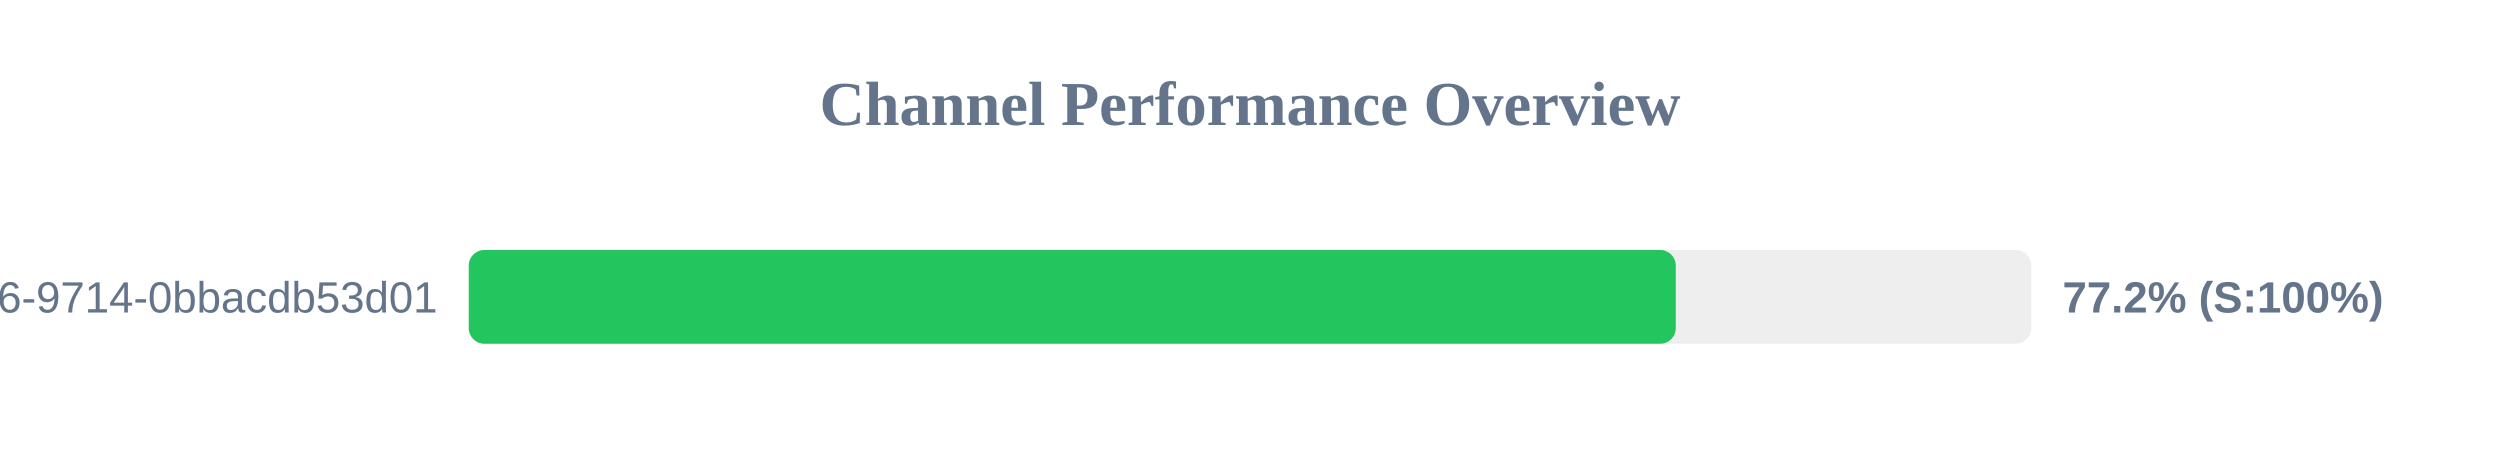
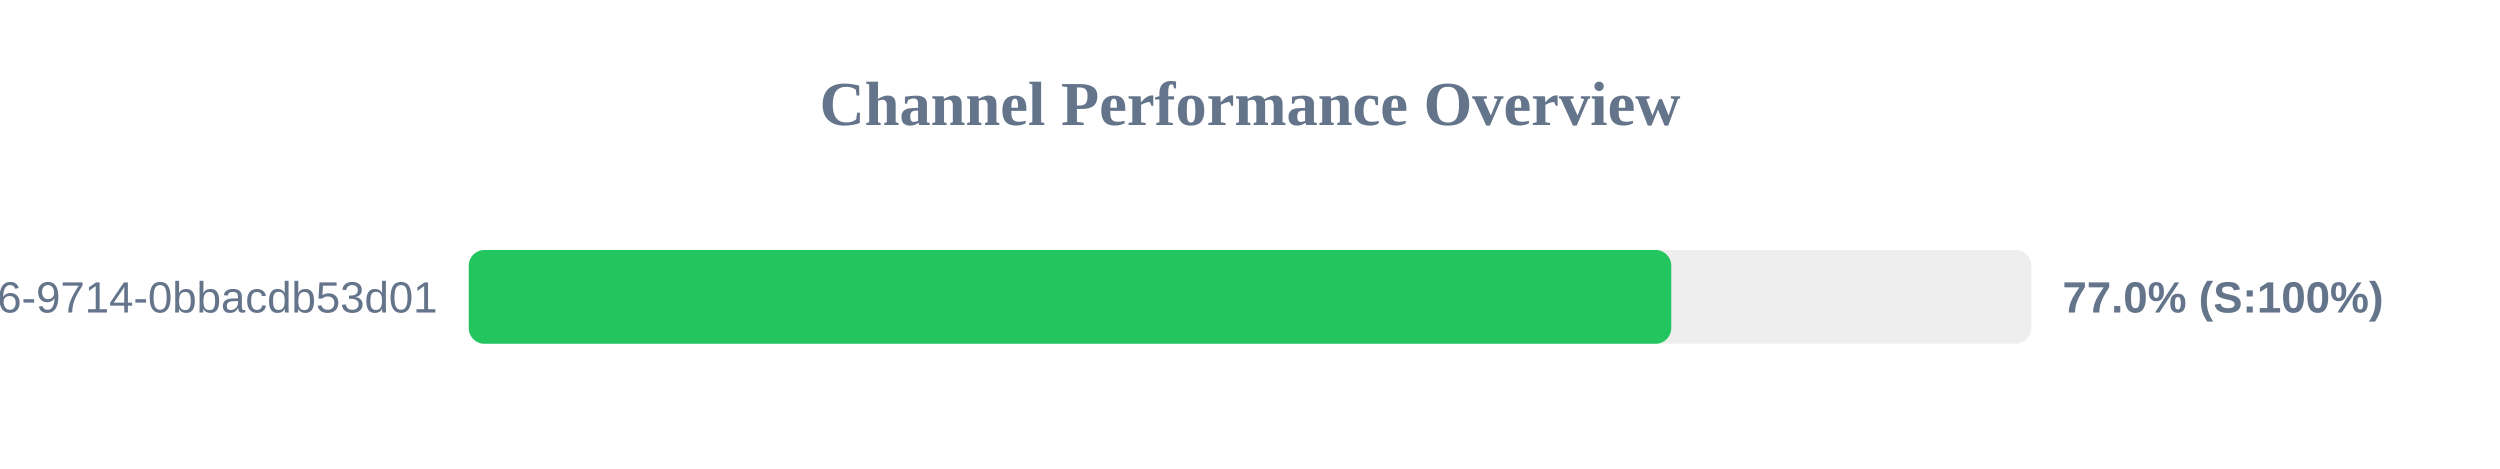
<svg xmlns="http://www.w3.org/2000/svg" width="800" height="150" version="1.1">
  <style>
        .row { font: 14px Arial; fill: #64748b; }
        .score { font: bold 14px Arial; fill: #64748b; }
    </style>
  <text x="400" y="40" text-anchor="middle" font-size="20px" font-weight="bold" fill="#64748b">Channel Performance Overview</text>
  <rect x="150" y="80" width="500" height="30" fill="#eee" rx="5" />
-   <rect x="150" y="80" width="386.25" height="30" fill="#22c55e" rx="5" />
+   <rect x="150" y="80" width="384.8" height="30" fill="#22c55e" rx="5" />
  <text x="140" y="100" text-anchor="end" class="row">?uuid=23125f6e-ec56-4c26-9714-0bbacdb53d01</text>
-   <text x="660" y="100" text-anchor="start" class="score">77.2% (S:100%)</text>
+   <text x="660" y="100" text-anchor="start" class="score">77.0% (S:100%)</text>
</svg>
